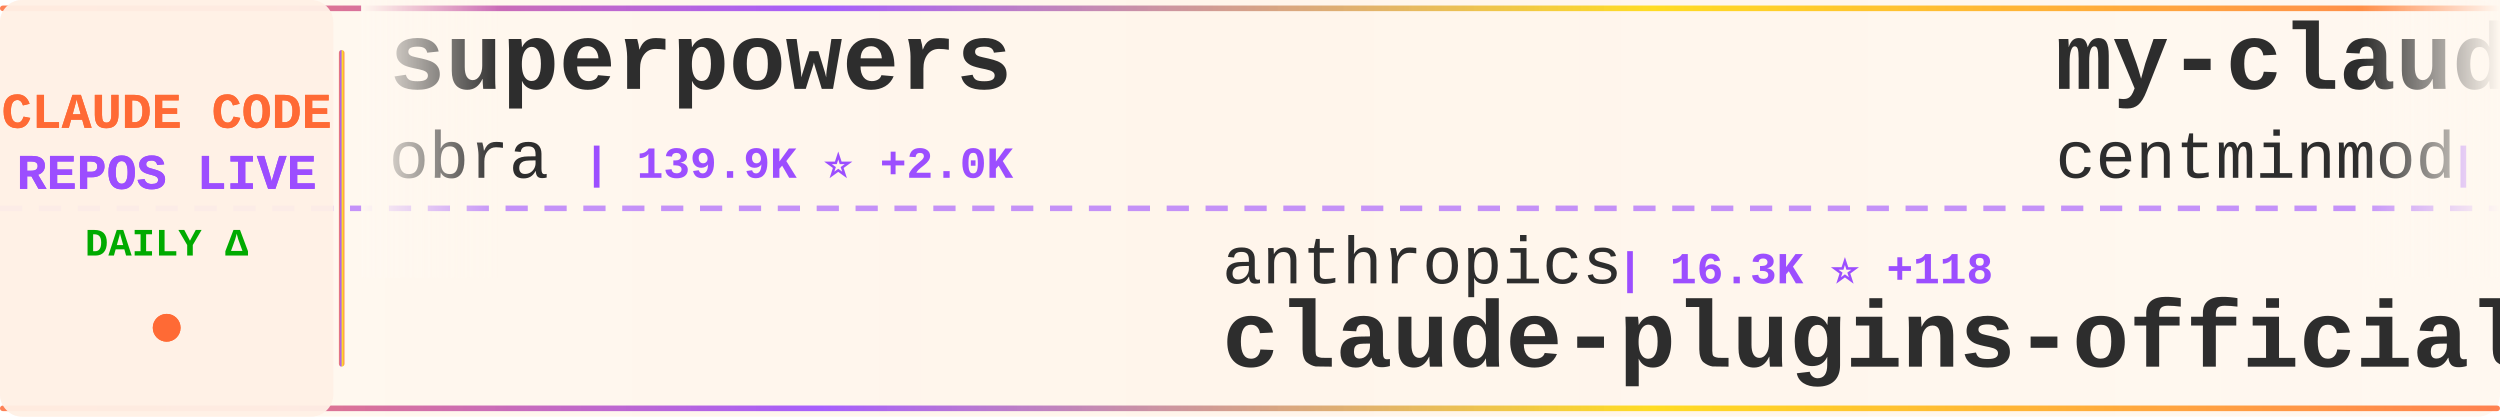
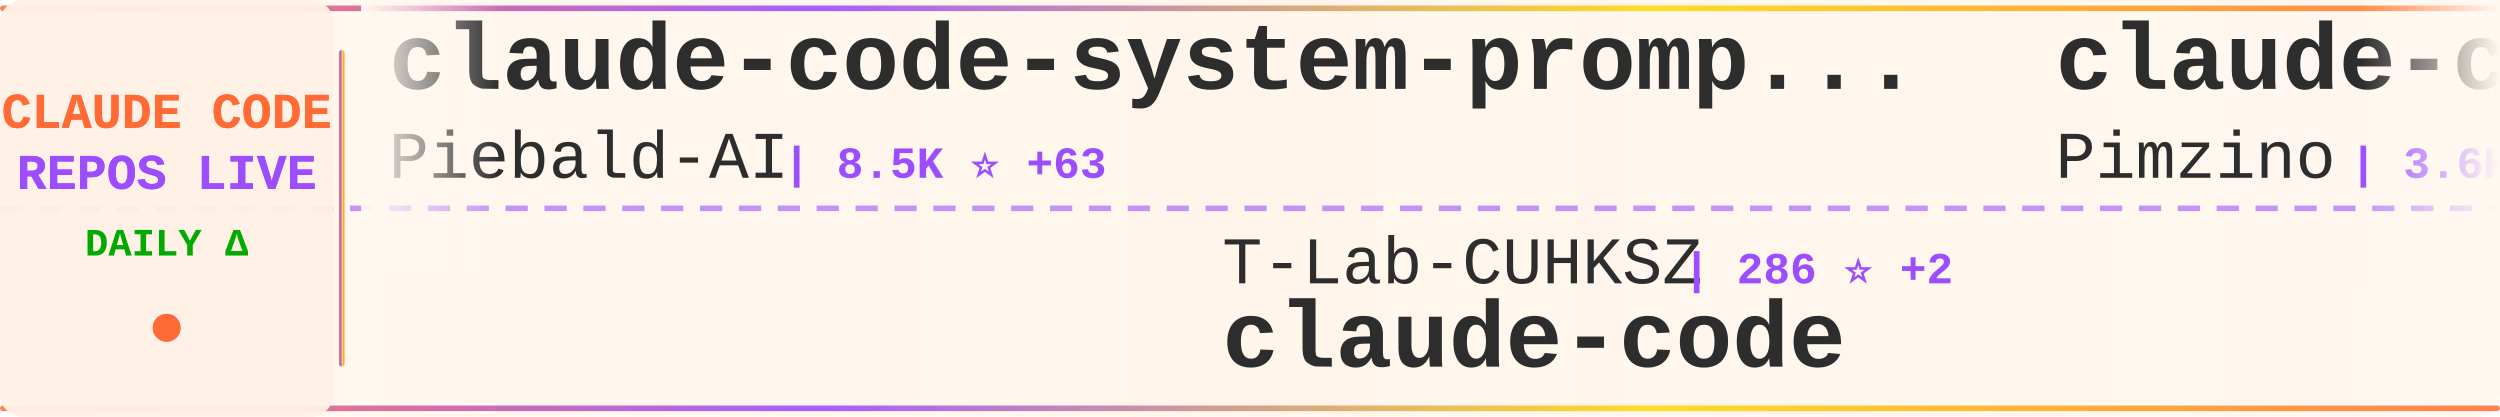
<svg xmlns="http://www.w3.org/2000/svg" width="900" height="150">
  <defs>
    <linearGradient id="tickerBg" x1="0%" y1="0%" x2="100%" y2="0%">
      <stop offset="0%" style="stop-color:#fff8f0;stop-opacity:0.98" />
      <stop offset="50%" style="stop-color:#fff5eb;stop-opacity:1" />
      <stop offset="100%" style="stop-color:#fff8f0;stop-opacity:0.98" />
    </linearGradient>
    <linearGradient id="borderGrad" x1="0%" y1="0%" x2="100%" y2="0%">
      <stop offset="0%" style="stop-color:#FF6B35;stop-opacity:0.85">
        <animate attributeName="stop-opacity" values="0.85;1;0.85" dur="2s" repeatCount="indefinite" />
      </stop>
      <stop offset="33%" style="stop-color:#9C4EFF;stop-opacity:0.9">
        <animate attributeName="stop-opacity" values="0.9;1;0.9" dur="2.2s" repeatCount="indefinite" />
      </stop>
      <stop offset="66%" style="stop-color:#FFD700;stop-opacity:0.85">
        <animate attributeName="stop-opacity" values="0.85;1;0.85" dur="1.8s" repeatCount="indefinite" />
      </stop>
      <stop offset="100%" style="stop-color:#FF6B35;stop-opacity:0.85">
        <animate attributeName="stop-opacity" values="0.85;1;0.85" dur="2s" repeatCount="indefinite" />
      </stop>
    </linearGradient>
    <filter id="textGlow">
      <feGaussianBlur stdDeviation="0.15" result="coloredBlur" />
      <feMerge>
        <feMergeNode in="coloredBlur" />
        <feMergeNode in="SourceGraphic" />
      </feMerge>
    </filter>
    <filter id="metricGlow">
      <feGaussianBlur stdDeviation="0.2" result="coloredBlur" />
      <feMerge>
        <feMergeNode in="coloredBlur" />
        <feMergeNode in="SourceGraphic" />
      </feMerge>
    </filter>
    <linearGradient id="leftFade" x1="0%" y1="0%" x2="100%" y2="0%">
      <stop offset="0%" style="stop-color:#fff8f0;stop-opacity:1" />
      <stop offset="100%" style="stop-color:#fff8f0;stop-opacity:0" />
    </linearGradient>
    <linearGradient id="rightFade" x1="0%" y1="0%" x2="100%" y2="0%">
      <stop offset="0%" style="stop-color:#fff8f0;stop-opacity:0" />
      <stop offset="100%" style="stop-color:#fff8f0;stop-opacity:1" />
    </linearGradient>
  </defs>
  <rect width="900" height="150" fill="url(#tickerBg)" rx="8" />
  <rect x="0" y="2" width="900" height="2" fill="url(#borderGrad)" rx="1" />
  <rect x="0" y="146" width="900" height="2" fill="url(#borderGrad)" rx="1" />
  <line x1="0" y1="75" x2="900" y2="75" stroke="#9C4EFF" stroke-width="2" stroke-dasharray="8 6" opacity="0.6" />
  <rect x="0" y="0" width="120" height="150" fill="#fff0e6" opacity="0.95" rx="8" />
  <text x="60" y="46" font-family="'Courier New', monospace" font-size="18" font-weight="bold" fill="#FF6B35" text-anchor="middle" filter="url(#textGlow)">
    CLAUDE CODE
  </text>
  <text x="60" y="68" font-family="'Courier New', monospace" font-size="18" font-weight="bold" fill="#9C4EFF" text-anchor="middle" filter="url(#textGlow)">
    REPOS LIVE
  </text>
  <text x="60" y="92" font-family="'Courier New', monospace" font-size="14" font-weight="bold" fill="#00aa00" text-anchor="middle">
    DAILY Δ
  </text>
  <circle cx="60" cy="118" r="5" fill="#FF6B35" filter="url(#metricGlow)">
    <animate attributeName="r" values="4;6;4" dur="1.5s" repeatCount="indefinite" />
    <animate attributeName="opacity" values="0.6;1;0.6" dur="1.5s" repeatCount="indefinite" />
  </circle>
  <rect x="122" y="18" width="2" height="114" fill="url(#borderGrad)" rx="1" />
  <clipPath id="tickerClip">
    <rect x="130" y="0" width="770" height="150" />
  </clipPath>
  <g clip-path="url(#tickerClip)">
    <g id="tickerItems">
      <animateTransform attributeName="transform" attributeType="XML" type="translate" from="0 0" to="-3000 0" dur="54s" repeatCount="indefinite" />
      <g transform="translate(0, 0)">
-         <text x="140" y="32" font-family="'Courier New', monospace" font-size="34" font-weight="bold" fill="#2d2d2d">superpowers</text>
-         <text x="140" y="64" font-family="'Courier New', monospace" font-size="24" font-weight="normal" fill="#2d2d2d" opacity="1.0">obra</text>
-         <text x="210" y="64" font-family="'Courier New', monospace" font-size="16" font-weight="bold" fill="#9C4EFF"> | 139.9K ⭐ +2.0K</text>
+         <text x="140" y="32" font-family="'Courier New', monospace" font-size="34" font-weight="bold" fill="#2d2d2d">claude-code-system-promp...</text>
+         <text x="140" y="64" font-family="'Courier New', monospace" font-size="24" font-weight="normal" fill="#2d2d2d" opacity="1.0">Piebald-AI</text>
+         <text x="282" y="64" font-family="'Courier New', monospace" font-size="16" font-weight="bold" fill="#9C4EFF"> | 8.5K ⭐ +63</text>
      </g>
      <g transform="translate(300, 0)">
-         <text x="140" y="102" font-family="'Courier New', monospace" font-size="24" font-weight="normal" fill="#2d2d2d" opacity="1.0">anthropics</text>
-         <text x="282" y="102" font-family="'Courier New', monospace" font-size="16" font-weight="bold" fill="#9C4EFF"> | 16.3K ⭐ +118</text>
-         <text x="140" y="132" font-family="'Courier New', monospace" font-size="34" font-weight="bold" fill="#2d2d2d">claude-plugins-official</text>
+         <text x="140" y="102" font-family="'Courier New', monospace" font-size="24" font-weight="normal" fill="#2d2d2d" opacity="1.0">T-Lab-CUHKSZ</text>
+         <text x="306" y="102" font-family="'Courier New', monospace" font-size="16" font-weight="bold" fill="#9C4EFF"> | 286 ⭐ +2</text>
+         <text x="140" y="132" font-family="'Courier New', monospace" font-size="34" font-weight="bold" fill="#2d2d2d">claude-code</text>
      </g>
      <g transform="translate(600, 0)">
-         <text x="140" y="32" font-family="'Courier New', monospace" font-size="34" font-weight="bold" fill="#2d2d2d">my-claude-code-setup</text>
-         <text x="140" y="64" font-family="'Courier New', monospace" font-size="24" font-weight="normal" fill="#2d2d2d" opacity="1.0">centminmod</text>
-         <text x="282" y="64" font-family="'Courier New', monospace" font-size="16" font-weight="bold" fill="#9C4EFF"> | 2.2K ⭐ +7</text>
+         <text x="140" y="32" font-family="'Courier New', monospace" font-size="34" font-weight="bold" fill="#2d2d2d">claude-code-spec-workflo...</text>
+         <text x="140" y="64" font-family="'Courier New', monospace" font-size="24" font-weight="normal" fill="#2d2d2d" opacity="1.0">Pimzino</text>
+         <text x="246" y="64" font-family="'Courier New', monospace" font-size="16" font-weight="bold" fill="#9C4EFF"> | 3.6K ⭐ +5</text>
      </g>
      <g transform="translate(900, 0)">
-         <text x="140" y="102" font-family="'Courier New', monospace" font-size="24" font-weight="normal" fill="#2d2d2d" opacity="1.0">rohitg00</text>
-         <text x="258" y="102" font-family="'Courier New', monospace" font-size="16" font-weight="bold" fill="#9C4EFF"> | 1.1K ⭐ +17</text>
-         <text x="140" y="132" font-family="'Courier New', monospace" font-size="34" font-weight="bold" fill="#2d2d2d">awesome-claude-code-tool...</text>
+         <text x="140" y="102" font-family="'Courier New', monospace" font-size="24" font-weight="normal" fill="#2d2d2d" opacity="1.0">ding113</text>
+         <text x="246" y="102" font-family="'Courier New', monospace" font-size="16" font-weight="bold" fill="#9C4EFF"> | 2.3K ⭐ +18</text>
+         <text x="140" y="132" font-family="'Courier New', monospace" font-size="34" font-weight="bold" fill="#2d2d2d">claude-code-hub</text>
      </g>
      <g transform="translate(1200, 0)">
-         <text x="140" y="32" font-family="'Courier New', monospace" font-size="34" font-weight="bold" fill="#2d2d2d">CLIProxyAPI</text>
-         <text x="140" y="64" font-family="'Courier New', monospace" font-size="24" font-weight="normal" fill="#2d2d2d" opacity="1.0">router-for-me</text>
-         <text x="318" y="64" font-family="'Courier New', monospace" font-size="16" font-weight="bold" fill="#9C4EFF"> | 24.0K ⭐ +326</text>
+         <text x="140" y="32" font-family="'Courier New', monospace" font-size="34" font-weight="bold" fill="#2d2d2d">claurst</text>
+         <text x="140" y="64" font-family="'Courier New', monospace" font-size="24" font-weight="normal" fill="#2d2d2d" opacity="1.0">Kuberwastaken</text>
+         <text x="318" y="64" font-family="'Courier New', monospace" font-size="16" font-weight="bold" fill="#9C4EFF"> | 8.7K ⭐ +138</text>
      </g>
      <g transform="translate(1500, 0)">
-         <text x="140" y="102" font-family="'Courier New', monospace" font-size="24" font-weight="normal" fill="#2d2d2d" opacity="1.0">wanshuiyin</text>
-         <text x="282" y="102" font-family="'Courier New', monospace" font-size="16" font-weight="bold" fill="#9C4EFF"> | 5.8K ⭐ +108</text>
-         <text x="140" y="132" font-family="'Courier New', monospace" font-size="34" font-weight="bold" fill="#2d2d2d">Auto-claude-code-researc...</text>
+         <text x="140" y="102" font-family="'Courier New', monospace" font-size="24" font-weight="normal" fill="#2d2d2d" opacity="1.0">JrCx7scC</text>
+         <text x="258" y="102" font-family="'Courier New', monospace" font-size="16" font-weight="bold" fill="#9C4EFF"> | 305 ⭐ +19</text>
+         <text x="140" y="132" font-family="'Courier New', monospace" font-size="34" font-weight="bold" fill="#2d2d2d">claude-code-source</text>
      </g>
      <g transform="translate(1800, 0)">
-         <text x="140" y="32" font-family="'Courier New', monospace" font-size="34" font-weight="bold" fill="#2d2d2d">awesome-claude-code-suba...</text>
-         <text x="140" y="64" font-family="'Courier New', monospace" font-size="24" font-weight="normal" fill="#2d2d2d" opacity="1.0">VoltAgent</text>
-         <text x="270" y="64" font-family="'Courier New', monospace" font-size="16" font-weight="bold" fill="#9C4EFF"> | 16.6K ⭐ +118</text>
+         <text x="140" y="32" font-family="'Courier New', monospace" font-size="34" font-weight="bold" fill="#2d2d2d">awesome-claude-code-tool...</text>
+         <text x="140" y="64" font-family="'Courier New', monospace" font-size="24" font-weight="normal" fill="#2d2d2d" opacity="1.0">rohitg00</text>
+         <text x="258" y="64" font-family="'Courier New', monospace" font-size="16" font-weight="bold" fill="#9C4EFF"> | 1.1K ⭐ +14</text>
      </g>
      <g transform="translate(2100, 0)">
-         <text x="140" y="102" font-family="'Courier New', monospace" font-size="24" font-weight="normal" fill="#2d2d2d" opacity="1.0">ghuntley</text>
-         <text x="258" y="102" font-family="'Courier New', monospace" font-size="16" font-weight="bold" fill="#9C4EFF"> | 968 ⭐ +3</text>
-         <text x="140" y="132" font-family="'Courier New', monospace" font-size="34" font-weight="bold" fill="#2d2d2d">claude-code-source-code-...</text>
+         <text x="140" y="102" font-family="'Courier New', monospace" font-size="24" font-weight="normal" fill="#2d2d2d" opacity="1.0">siteboon</text>
+         <text x="258" y="102" font-family="'Courier New', monospace" font-size="16" font-weight="bold" fill="#9C4EFF"> | 9.6K ⭐ +34</text>
+         <text x="140" y="132" font-family="'Courier New', monospace" font-size="34" font-weight="bold" fill="#2d2d2d">claudecodeui</text>
      </g>
      <g transform="translate(2400, 0)">
-         <text x="140" y="32" font-family="'Courier New', monospace" font-size="34" font-weight="bold" fill="#2d2d2d">claude-code</text>
-         <text x="140" y="64" font-family="'Courier New', monospace" font-size="24" font-weight="normal" fill="#2d2d2d" opacity="1.0">jarmuine</text>
-         <text x="258" y="64" font-family="'Courier New', monospace" font-size="16" font-weight="bold" fill="#9C4EFF"> | 1.9K ⭐ +31</text>
+         <text x="140" y="32" font-family="'Courier New', monospace" font-size="34" font-weight="bold" fill="#2d2d2d">Claude-Code</text>
+         <text x="140" y="64" font-family="'Courier New', monospace" font-size="24" font-weight="normal" fill="#2d2d2d" opacity="1.0">pengchengneo</text>
+         <text x="306" y="64" font-family="'Courier New', monospace" font-size="16" font-weight="bold" fill="#9C4EFF"> | 1.1K ⭐ +13</text>
      </g>
      <g transform="translate(2700, 0)">
-         <text x="140" y="102" font-family="'Courier New', monospace" font-size="24" font-weight="normal" fill="#2d2d2d" opacity="1.0">Windy3f3f3f3f</text>
-         <text x="318" y="102" font-family="'Courier New', monospace" font-size="16" font-weight="bold" fill="#9C4EFF"> | 1.6K ⭐ +56</text>
-         <text x="140" y="132" font-family="'Courier New', monospace" font-size="34" font-weight="bold" fill="#2d2d2d">how-claude-code-works</text>
+         <text x="140" y="102" font-family="'Courier New', monospace" font-size="24" font-weight="normal" fill="#2d2d2d" opacity="1.0">1rgs</text>
+         <text x="210" y="102" font-family="'Courier New', monospace" font-size="16" font-weight="bold" fill="#9C4EFF"> | 3.4K ⭐ +11</text>
+         <text x="140" y="132" font-family="'Courier New', monospace" font-size="34" font-weight="bold" fill="#2d2d2d">claude-code-proxy</text>
      </g>
      <g transform="translate(3000, 0)">
-         <text x="140" y="32" font-family="'Courier New', monospace" font-size="34" font-weight="bold" fill="#2d2d2d">superpowers</text>
-         <text x="140" y="64" font-family="'Courier New', monospace" font-size="24" font-weight="normal" fill="#2d2d2d" opacity="1.0">obra</text>
-         <text x="210" y="64" font-family="'Courier New', monospace" font-size="16" font-weight="bold" fill="#9C4EFF"> | 139.9K ⭐ +2.0K</text>
+         <text x="140" y="32" font-family="'Courier New', monospace" font-size="34" font-weight="bold" fill="#2d2d2d">claude-code-system-promp...</text>
+         <text x="140" y="64" font-family="'Courier New', monospace" font-size="24" font-weight="normal" fill="#2d2d2d" opacity="1.0">Piebald-AI</text>
+         <text x="282" y="64" font-family="'Courier New', monospace" font-size="16" font-weight="bold" fill="#9C4EFF"> | 8.5K ⭐ +63</text>
      </g>
      <g transform="translate(3300, 0)">
-         <text x="140" y="102" font-family="'Courier New', monospace" font-size="24" font-weight="normal" fill="#2d2d2d" opacity="1.0">anthropics</text>
-         <text x="282" y="102" font-family="'Courier New', monospace" font-size="16" font-weight="bold" fill="#9C4EFF"> | 16.3K ⭐ +118</text>
-         <text x="140" y="132" font-family="'Courier New', monospace" font-size="34" font-weight="bold" fill="#2d2d2d">claude-plugins-official</text>
+         <text x="140" y="102" font-family="'Courier New', monospace" font-size="24" font-weight="normal" fill="#2d2d2d" opacity="1.0">T-Lab-CUHKSZ</text>
+         <text x="306" y="102" font-family="'Courier New', monospace" font-size="16" font-weight="bold" fill="#9C4EFF"> | 286 ⭐ +2</text>
+         <text x="140" y="132" font-family="'Courier New', monospace" font-size="34" font-weight="bold" fill="#2d2d2d">claude-code</text>
      </g>
      <g transform="translate(3600, 0)">
-         <text x="140" y="32" font-family="'Courier New', monospace" font-size="34" font-weight="bold" fill="#2d2d2d">my-claude-code-setup</text>
-         <text x="140" y="64" font-family="'Courier New', monospace" font-size="24" font-weight="normal" fill="#2d2d2d" opacity="1.0">centminmod</text>
-         <text x="282" y="64" font-family="'Courier New', monospace" font-size="16" font-weight="bold" fill="#9C4EFF"> | 2.2K ⭐ +7</text>
+         <text x="140" y="32" font-family="'Courier New', monospace" font-size="34" font-weight="bold" fill="#2d2d2d">claude-code-spec-workflo...</text>
+         <text x="140" y="64" font-family="'Courier New', monospace" font-size="24" font-weight="normal" fill="#2d2d2d" opacity="1.0">Pimzino</text>
+         <text x="246" y="64" font-family="'Courier New', monospace" font-size="16" font-weight="bold" fill="#9C4EFF"> | 3.6K ⭐ +5</text>
      </g>
      <g transform="translate(3900, 0)">
-         <text x="140" y="102" font-family="'Courier New', monospace" font-size="24" font-weight="normal" fill="#2d2d2d" opacity="1.0">rohitg00</text>
-         <text x="258" y="102" font-family="'Courier New', monospace" font-size="16" font-weight="bold" fill="#9C4EFF"> | 1.1K ⭐ +17</text>
-         <text x="140" y="132" font-family="'Courier New', monospace" font-size="34" font-weight="bold" fill="#2d2d2d">awesome-claude-code-tool...</text>
+         <text x="140" y="102" font-family="'Courier New', monospace" font-size="24" font-weight="normal" fill="#2d2d2d" opacity="1.0">ding113</text>
+         <text x="246" y="102" font-family="'Courier New', monospace" font-size="16" font-weight="bold" fill="#9C4EFF"> | 2.3K ⭐ +18</text>
+         <text x="140" y="132" font-family="'Courier New', monospace" font-size="34" font-weight="bold" fill="#2d2d2d">claude-code-hub</text>
      </g>
    </g>
  </g>
  <rect x="130" y="0" width="50" height="100" fill="url(#leftFade)" />
  <rect x="850" y="0" width="50" height="100" fill="url(#rightFade)" />
</svg>
